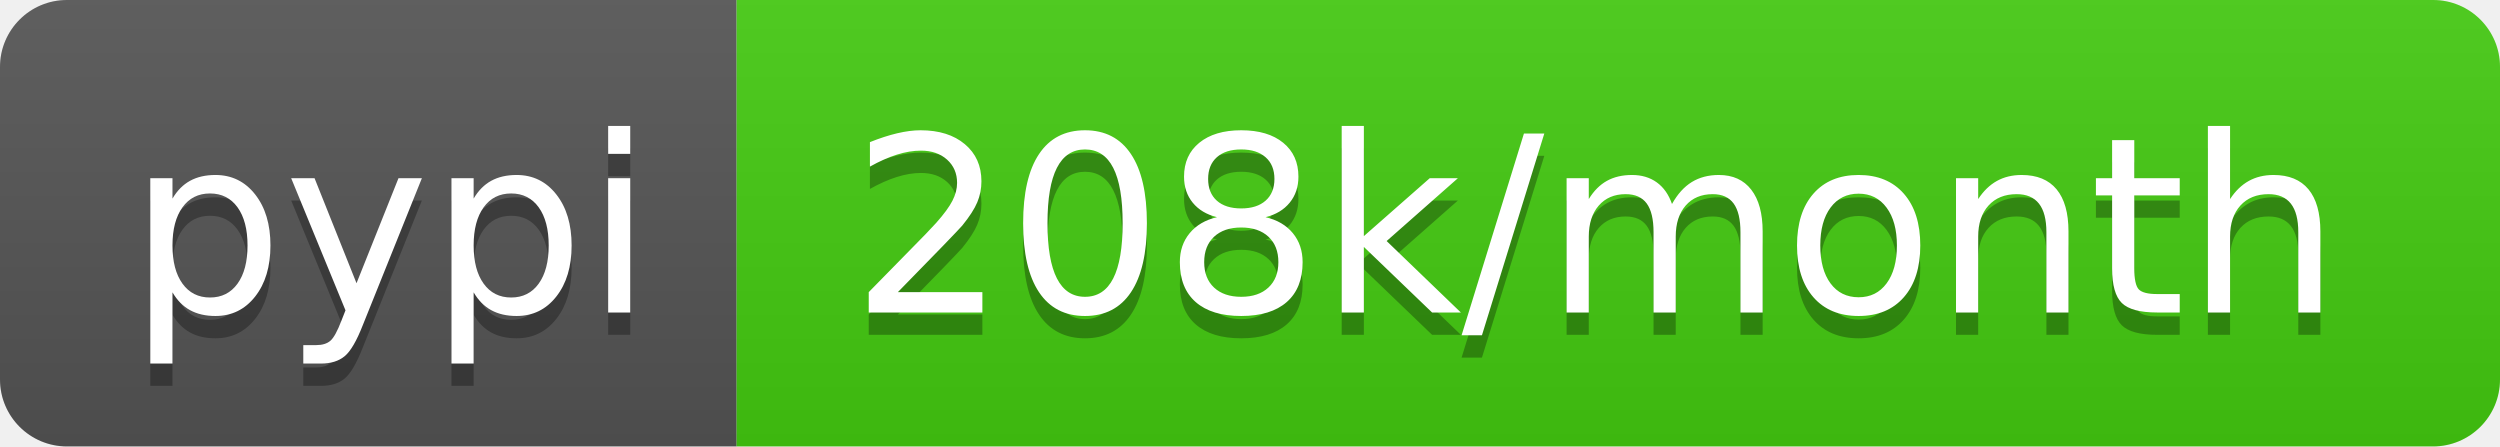
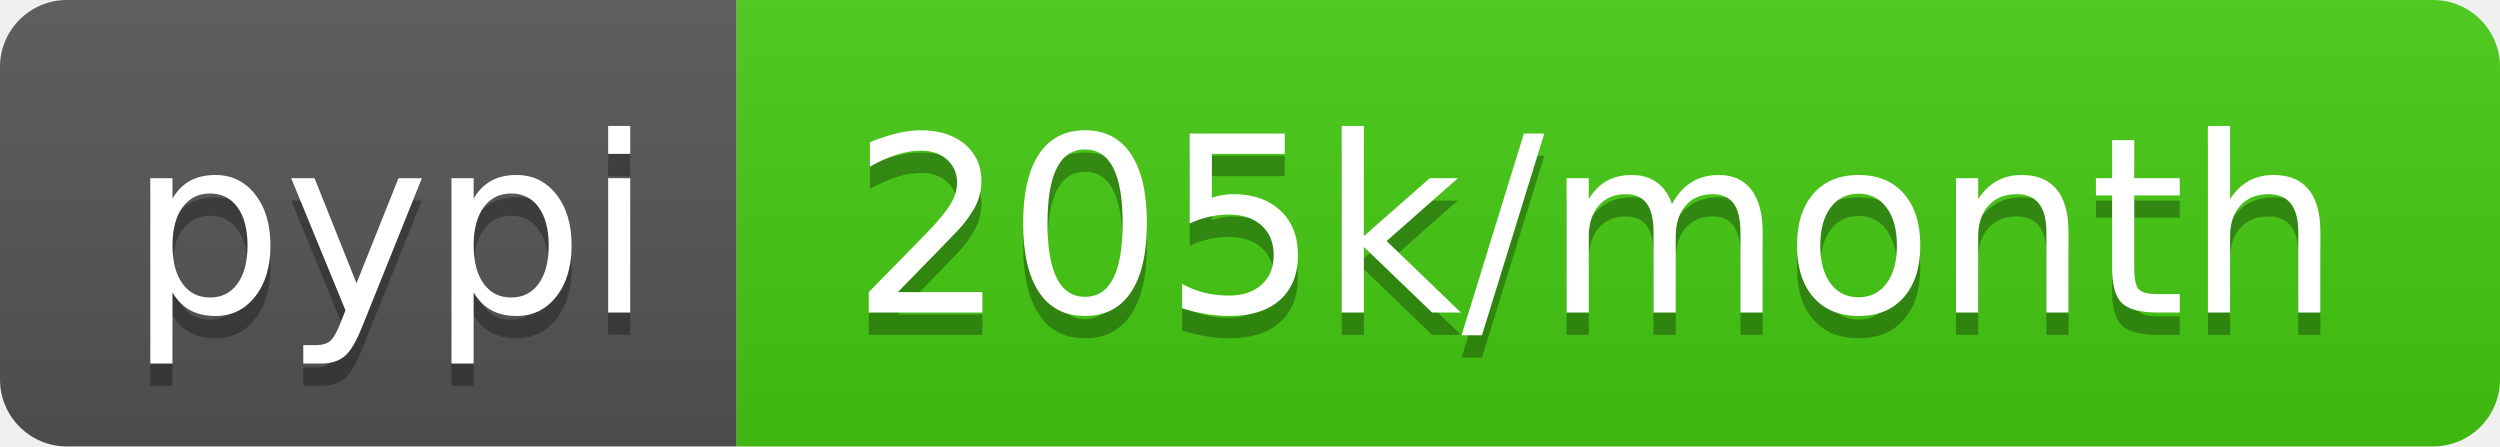
- <svg xmlns="http://www.w3.org/2000/svg" width="112" height="20" role="img" aria-label="pypi: 208k/month">
+ <svg xmlns="http://www.w3.org/2000/svg" width="112" height="20" role="img" aria-label="pypi: 205k/month">
  <linearGradient id="s" x2="0" y2="100%">
    <stop offset="0" stop-color="#bbb" stop-opacity=".1" />
    <stop offset="1" stop-opacity=".1" />
  </linearGradient>
  <clipPath id="r">
    <rect width="112" height="20" rx="3" fill="#fff" />
  </clipPath>
  <g clip-path="url(#r)">
    <rect width="33" height="20" fill="#555" />
    <rect x="33" width="79" height="20" fill="#4c1" />
    <rect width="112" height="20" fill="url(#s)" />
  </g>
  <g fill="#fff" text-anchor="middle" font-family="Verdana,Geneva,DejaVu Sans,sans-serif" text-rendering="geometricPrecision" font-size="110">
    <text aria-hidden="true" x="175" y="150" fill="#010101" fill-opacity=".3" transform="scale(.1)" textLength="230">pypi</text>
    <text x="175" y="140" transform="scale(.1)" fill="#fff" textLength="230">pypi</text>
-     <text aria-hidden="true" x="715" y="150" fill="#010101" fill-opacity=".3" transform="scale(.1)" textLength="690">208k/month</text>
-     <text x="715" y="140" transform="scale(.1)" fill="#fff" textLength="690">208k/month</text>
+     <text aria-hidden="true" x="715" y="150" fill="#010101" fill-opacity=".3" transform="scale(.1)" textLength="690">205k/month</text>
+     <text x="715" y="140" transform="scale(.1)" fill="#fff" textLength="690">205k/month</text>
  </g>
</svg>
